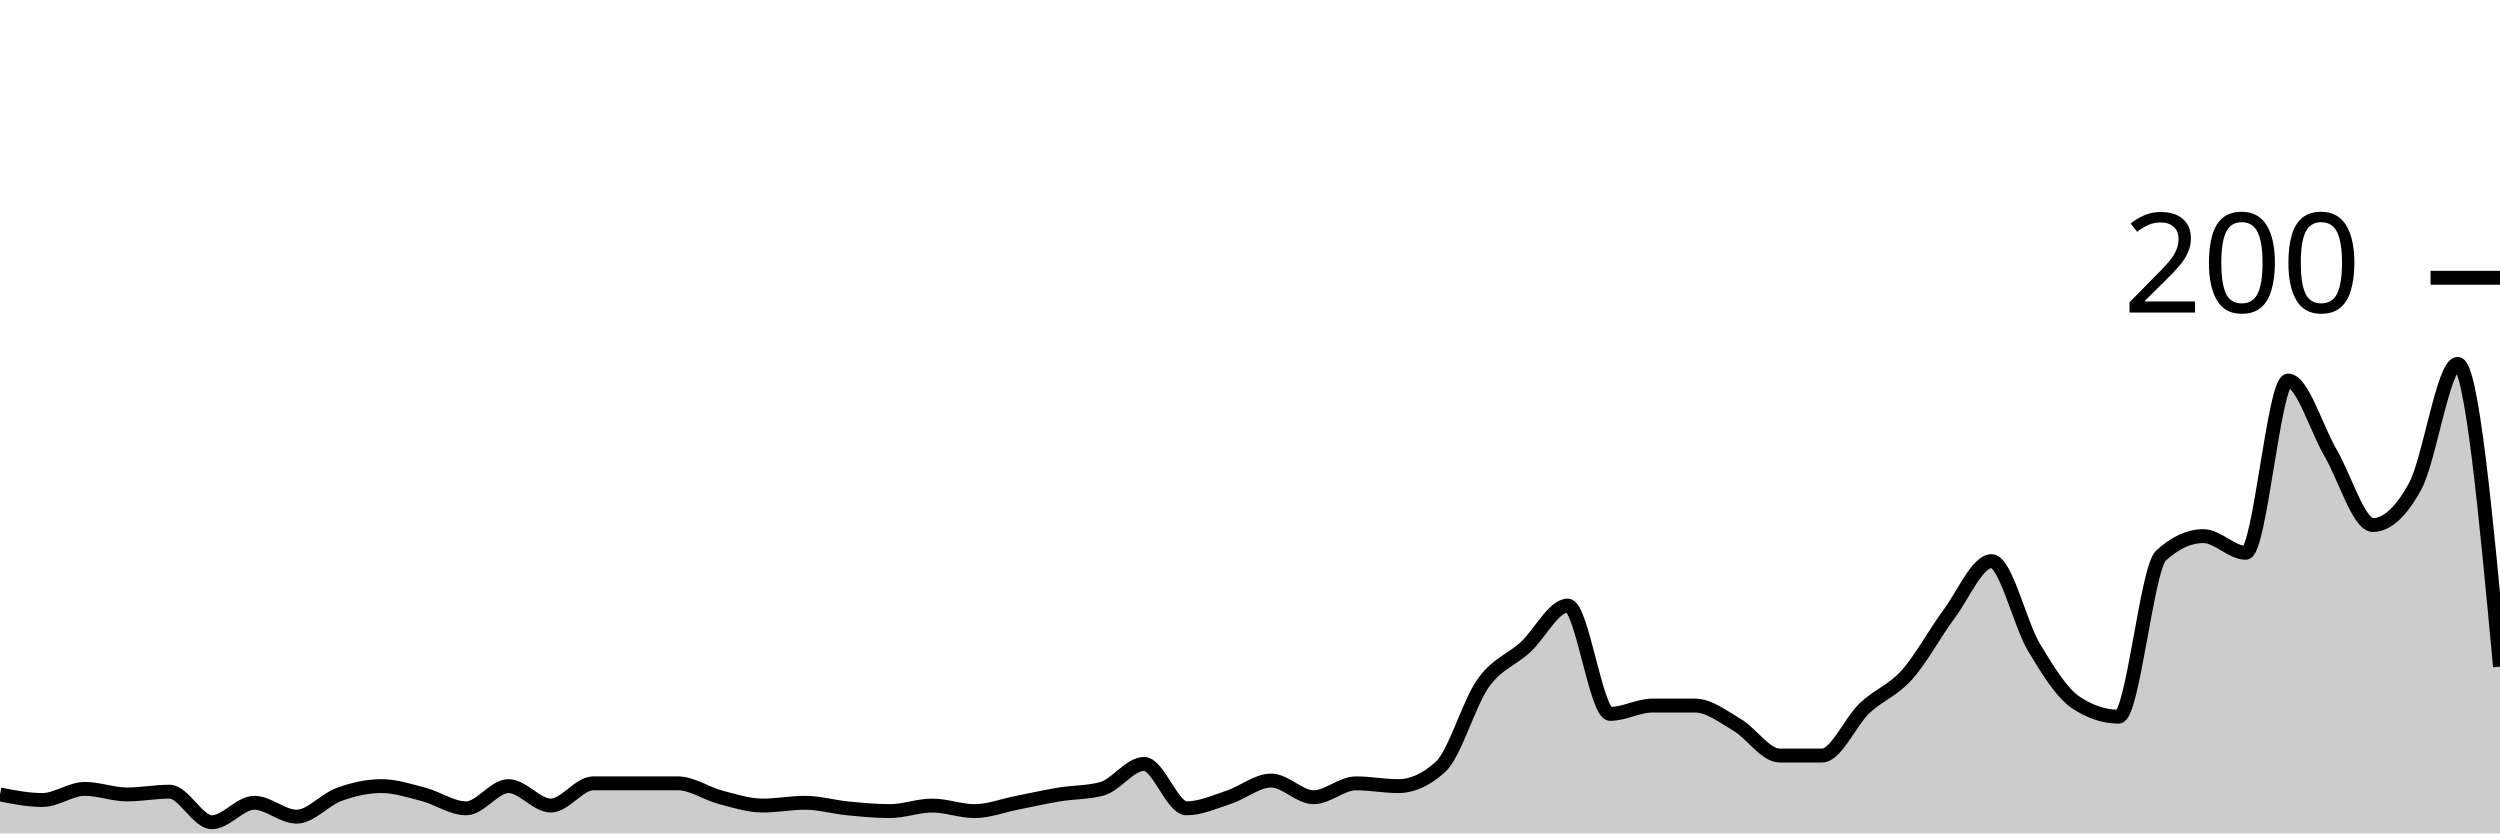
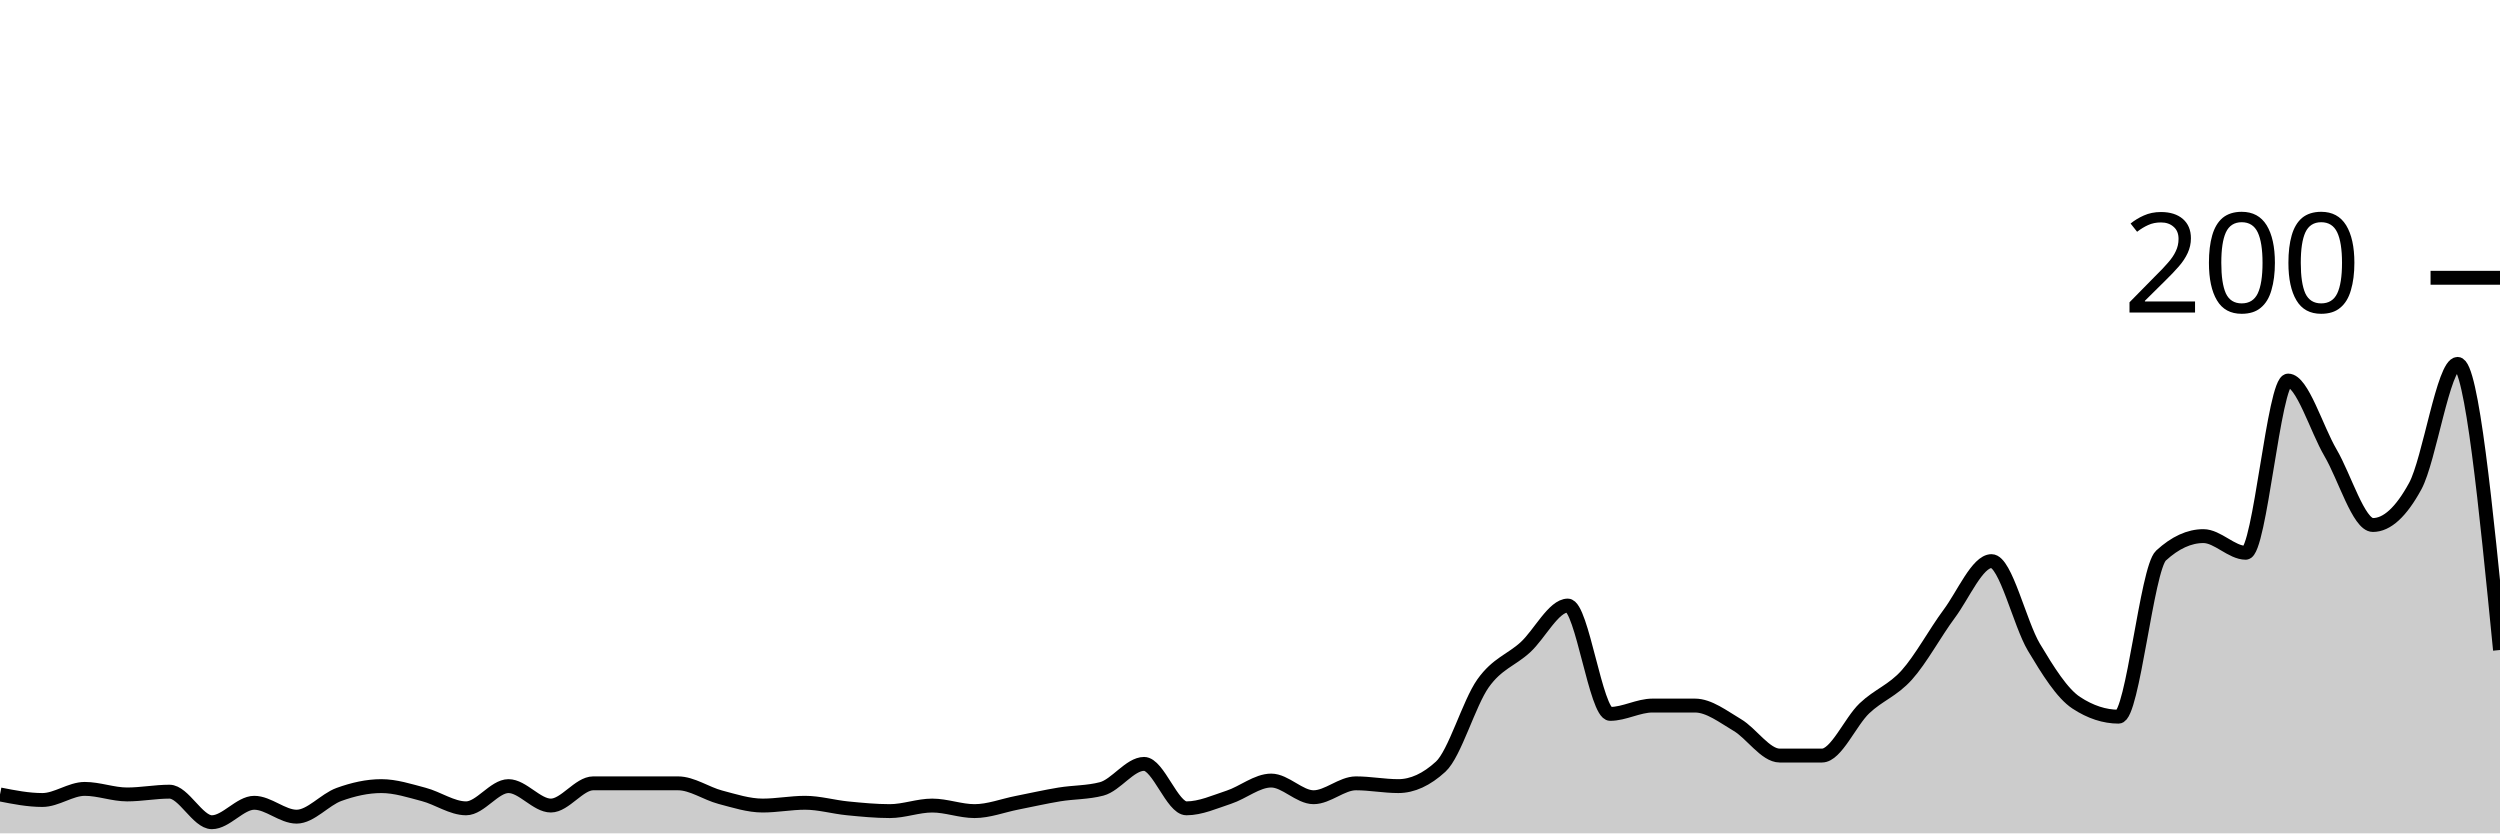
<svg xmlns="http://www.w3.org/2000/svg" viewBox="0 0 180 60">
  <g transform="translate(0,20)">
-     <path class="area" fill="rgba(0, 0, 0, 0.2)" d="M0,37.2C1.017,37.4,2.034,37.6,3.051,37.6C4.068,37.6,5.085,36.8,6.102,36.8C7.119,36.8,8.136,37.2,9.153,37.2C10.169,37.2,11.186,37,12.203,37C13.22,37,14.237,39.2,15.254,39.2C16.271,39.2,17.288,37.8,18.305,37.8C19.322,37.8,20.339,38.8,21.356,38.8C22.373,38.8,23.39,37.567,24.407,37.2C25.424,36.833,26.441,36.6,27.458,36.6C28.475,36.6,29.492,36.933,30.508,37.2C31.525,37.467,32.542,38.2,33.559,38.2C34.576,38.2,35.593,36.6,36.61,36.6C37.627,36.6,38.644,38,39.661,38C40.678,38,41.695,36.4,42.712,36.4C43.729,36.4,44.746,36.4,45.763,36.4C46.78,36.4,47.797,36.4,48.814,36.4C49.831,36.4,50.847,37.133,51.864,37.4C52.881,37.667,53.898,38,54.915,38C55.932,38,56.949,37.8,57.966,37.8C58.983,37.8,60,38.1,61.017,38.2C62.034,38.3,63.051,38.4,64.068,38.4C65.085,38.4,66.102,38,67.119,38C68.136,38,69.153,38.4,70.169,38.4C71.186,38.4,72.203,38,73.22,37.8C74.237,37.6,75.254,37.367,76.271,37.2C77.288,37.033,78.305,37.067,79.322,36.8C80.339,36.533,81.356,35,82.373,35C83.39,35,84.407,38.2,85.424,38.2C86.441,38.2,87.458,37.733,88.475,37.4C89.492,37.067,90.508,36.2,91.525,36.2C92.542,36.2,93.559,37.4,94.576,37.4C95.593,37.4,96.61,36.4,97.627,36.4C98.644,36.4,99.661,36.6,100.678,36.6C101.695,36.6,102.712,36.133,103.729,35.2C104.746,34.267,105.763,30.633,106.78,29.2C107.797,27.767,108.814,27.533,109.831,26.6C110.847,25.667,111.864,23.6,112.881,23.6C113.898,23.6,114.915,31.4,115.932,31.4C116.949,31.4,117.966,30.8,118.983,30.8C120,30.8,121.017,30.8,122.034,30.8C123.051,30.8,124.068,31.6,125.085,32.2C126.102,32.8,127.119,34.4,128.136,34.4C129.153,34.4,130.169,34.4,131.186,34.4C132.203,34.4,133.22,31.967,134.237,31C135.254,30.033,136.271,29.733,137.288,28.6C138.305,27.467,139.322,25.567,140.339,24.2C141.356,22.833,142.373,20.4,143.39,20.4C144.407,20.4,145.424,24.9,146.441,26.6C147.458,28.3,148.475,29.933,149.492,30.6C150.508,31.267,151.525,31.6,152.542,31.6C153.559,31.6,154.576,20.933,155.593,20C156.61,19.067,157.627,18.6,158.644,18.6C159.661,18.6,160.678,19.8,161.695,19.8C162.712,19.8,163.729,7.4,164.746,7.4C165.763,7.4,166.78,10.867,167.797,12.6C168.814,14.333,169.831,17.8,170.847,17.8C171.864,17.8,172.881,16.867,173.898,15C174.915,13.133,175.932,6.2,176.949,6.2C177.966,6.2,178.983,17.1,180,28L180,40C178.983,40,177.966,40,176.949,40C175.932,40,174.915,40,173.898,40C172.881,40,171.864,40,170.847,40C169.831,40,168.814,40,167.797,40C166.78,40,165.763,40,164.746,40C163.729,40,162.712,40,161.695,40C160.678,40,159.661,40,158.644,40C157.627,40,156.61,40,155.593,40C154.576,40,153.559,40,152.542,40C151.525,40,150.508,40,149.492,40C148.475,40,147.458,40,146.441,40C145.424,40,144.407,40,143.39,40C142.373,40,141.356,40,140.339,40C139.322,40,138.305,40,137.288,40C136.271,40,135.254,40,134.237,40C133.22,40,132.203,40,131.186,40C130.169,40,129.153,40,128.136,40C127.119,40,126.102,40,125.085,40C124.068,40,123.051,40,122.034,40C121.017,40,120,40,118.983,40C117.966,40,116.949,40,115.932,40C114.915,40,113.898,40,112.881,40C111.864,40,110.847,40,109.831,40C108.814,40,107.797,40,106.78,40C105.763,40,104.746,40,103.729,40C102.712,40,101.695,40,100.678,40C99.661,40,98.644,40,97.627,40C96.61,40,95.593,40,94.576,40C93.559,40,92.542,40,91.525,40C90.508,40,89.492,40,88.475,40C87.458,40,86.441,40,85.424,40C84.407,40,83.39,40,82.373,40C81.356,40,80.339,40,79.322,40C78.305,40,77.288,40,76.271,40C75.254,40,74.237,40,73.22,40C72.203,40,71.186,40,70.169,40C69.153,40,68.136,40,67.119,40C66.102,40,65.085,40,64.068,40C63.051,40,62.034,40,61.017,40C60,40,58.983,40,57.966,40C56.949,40,55.932,40,54.915,40C53.898,40,52.881,40,51.864,40C50.847,40,49.831,40,48.814,40C47.797,40,46.78,40,45.763,40C44.746,40,43.729,40,42.712,40C41.695,40,40.678,40,39.661,40C38.644,40,37.627,40,36.61,40C35.593,40,34.576,40,33.559,40C32.542,40,31.525,40,30.508,40C29.492,40,28.475,40,27.458,40C26.441,40,25.424,40,24.407,40C23.39,40,22.373,40,21.356,40C20.339,40,19.322,40,18.305,40C17.288,40,16.271,40,15.254,40C14.237,40,13.22,40,12.203,40C11.186,40,10.169,40,9.153,40C8.136,40,7.119,40,6.102,40C5.085,40,4.068,40,3.051,40C2.034,40,1.017,40,0,40Z" />
-     <path class="line" stroke="black" fill="none" d="M0,37.2C1.017,37.4,2.034,37.6,3.051,37.6C4.068,37.6,5.085,36.8,6.102,36.8C7.119,36.8,8.136,37.2,9.153,37.2C10.169,37.2,11.186,37,12.203,37C13.22,37,14.237,39.2,15.254,39.2C16.271,39.2,17.288,37.8,18.305,37.8C19.322,37.8,20.339,38.8,21.356,38.8C22.373,38.8,23.39,37.567,24.407,37.2C25.424,36.833,26.441,36.6,27.458,36.6C28.475,36.6,29.492,36.933,30.508,37.2C31.525,37.467,32.542,38.2,33.559,38.2C34.576,38.2,35.593,36.6,36.61,36.6C37.627,36.6,38.644,38,39.661,38C40.678,38,41.695,36.4,42.712,36.4C43.729,36.4,44.746,36.4,45.763,36.4C46.78,36.4,47.797,36.4,48.814,36.4C49.831,36.4,50.847,37.133,51.864,37.4C52.881,37.667,53.898,38,54.915,38C55.932,38,56.949,37.8,57.966,37.8C58.983,37.8,60,38.1,61.017,38.2C62.034,38.3,63.051,38.4,64.068,38.4C65.085,38.4,66.102,38,67.119,38C68.136,38,69.153,38.4,70.169,38.4C71.186,38.4,72.203,38,73.22,37.8C74.237,37.6,75.254,37.367,76.271,37.2C77.288,37.033,78.305,37.067,79.322,36.8C80.339,36.533,81.356,35,82.373,35C83.39,35,84.407,38.2,85.424,38.2C86.441,38.2,87.458,37.733,88.475,37.4C89.492,37.067,90.508,36.2,91.525,36.2C92.542,36.2,93.559,37.4,94.576,37.4C95.593,37.4,96.61,36.4,97.627,36.4C98.644,36.4,99.661,36.6,100.678,36.6C101.695,36.6,102.712,36.133,103.729,35.2C104.746,34.267,105.763,30.633,106.78,29.2C107.797,27.767,108.814,27.533,109.831,26.6C110.847,25.667,111.864,23.6,112.881,23.6C113.898,23.6,114.915,31.4,115.932,31.4C116.949,31.4,117.966,30.8,118.983,30.8C120,30.8,121.017,30.8,122.034,30.8C123.051,30.8,124.068,31.6,125.085,32.2C126.102,32.8,127.119,34.4,128.136,34.4C129.153,34.4,130.169,34.4,131.186,34.4C132.203,34.4,133.22,31.967,134.237,31C135.254,30.033,136.271,29.733,137.288,28.6C138.305,27.467,139.322,25.567,140.339,24.2C141.356,22.833,142.373,20.4,143.39,20.4C144.407,20.4,145.424,24.9,146.441,26.6C147.458,28.3,148.475,29.933,149.492,30.6C150.508,31.267,151.525,31.6,152.542,31.6C153.559,31.6,154.576,20.933,155.593,20C156.61,19.067,157.627,18.6,158.644,18.6C159.661,18.6,160.678,19.8,161.695,19.8C162.712,19.8,163.729,7.4,164.746,7.4C165.763,7.4,166.78,10.867,167.797,12.6C168.814,14.333,169.831,17.8,170.847,17.8C171.864,17.8,172.881,16.867,173.898,15C174.915,13.133,175.932,6.2,176.949,6.2C177.966,6.2,178.983,17.1,180,28" />
+     <path class="area" fill="rgba(0, 0, 0, 0.2)" d="M0,37.2C1.017,37.4,2.034,37.6,3.051,37.6C4.068,37.6,5.085,36.8,6.102,36.8C7.119,36.8,8.136,37.2,9.153,37.2C10.169,37.2,11.186,37,12.203,37C13.22,37,14.237,39.2,15.254,39.2C16.271,39.2,17.288,37.8,18.305,37.8C19.322,37.8,20.339,38.8,21.356,38.8C22.373,38.8,23.39,37.567,24.407,37.2C25.424,36.833,26.441,36.6,27.458,36.6C28.475,36.6,29.492,36.933,30.508,37.2C31.525,37.467,32.542,38.2,33.559,38.2C34.576,38.2,35.593,36.6,36.61,36.6C37.627,36.6,38.644,38,39.661,38C40.678,38,41.695,36.4,42.712,36.4C43.729,36.4,44.746,36.4,45.763,36.4C46.78,36.4,47.797,36.4,48.814,36.4C49.831,36.4,50.847,37.133,51.864,37.4C52.881,37.667,53.898,38,54.915,38C55.932,38,56.949,37.8,57.966,37.8C58.983,37.8,60,38.1,61.017,38.2C62.034,38.3,63.051,38.4,64.068,38.4C65.085,38.4,66.102,38,67.119,38C68.136,38,69.153,38.4,70.169,38.4C71.186,38.4,72.203,38,73.22,37.8C74.237,37.6,75.254,37.367,76.271,37.2C77.288,37.033,78.305,37.067,79.322,36.8C80.339,36.533,81.356,35,82.373,35C83.39,35,84.407,38.2,85.424,38.2C86.441,38.2,87.458,37.733,88.475,37.4C89.492,37.067,90.508,36.2,91.525,36.2C92.542,36.2,93.559,37.4,94.576,37.4C95.593,37.4,96.61,36.4,97.627,36.4C98.644,36.4,99.661,36.6,100.678,36.6C101.695,36.6,102.712,36.133,103.729,35.2C104.746,34.267,105.763,30.633,106.78,29.2C107.797,27.767,108.814,27.533,109.831,26.6C110.847,25.667,111.864,23.6,112.881,23.6C113.898,23.6,114.915,31.4,115.932,31.4C116.949,31.4,117.966,30.8,118.983,30.8C120,30.8,121.017,30.8,122.034,30.8C123.051,30.8,124.068,31.6,125.085,32.2C126.102,32.8,127.119,34.4,128.136,34.4C129.153,34.4,130.169,34.4,131.186,34.4C132.203,34.4,133.22,31.967,134.237,31C135.254,30.033,136.271,29.733,137.288,28.6C138.305,27.467,139.322,25.567,140.339,24.2C141.356,22.833,142.373,20.4,143.39,20.4C144.407,20.4,145.424,24.9,146.441,26.6C147.458,28.3,148.475,29.933,149.492,30.6C150.508,31.267,151.525,31.6,152.542,31.6C153.559,31.6,154.576,20.933,155.593,20C156.61,19.067,157.627,18.6,158.644,18.6C159.661,18.6,160.678,19.8,161.695,19.8C162.712,19.8,163.729,7.4,164.746,7.4C165.763,7.4,166.78,10.867,167.797,12.6C168.814,14.333,169.831,17.8,170.847,17.8C171.864,17.8,172.881,16.867,173.898,15C174.915,13.133,175.932,6.2,176.949,6.2C177.966,6.2,178.983,16.5,180,26.8L180,40C178.983,40,177.966,40,176.949,40C175.932,40,174.915,40,173.898,40C172.881,40,171.864,40,170.847,40C169.831,40,168.814,40,167.797,40C166.78,40,165.763,40,164.746,40C163.729,40,162.712,40,161.695,40C160.678,40,159.661,40,158.644,40C157.627,40,156.61,40,155.593,40C154.576,40,153.559,40,152.542,40C151.525,40,150.508,40,149.492,40C148.475,40,147.458,40,146.441,40C145.424,40,144.407,40,143.39,40C142.373,40,141.356,40,140.339,40C139.322,40,138.305,40,137.288,40C136.271,40,135.254,40,134.237,40C133.22,40,132.203,40,131.186,40C130.169,40,129.153,40,128.136,40C127.119,40,126.102,40,125.085,40C124.068,40,123.051,40,122.034,40C121.017,40,120,40,118.983,40C117.966,40,116.949,40,115.932,40C114.915,40,113.898,40,112.881,40C111.864,40,110.847,40,109.831,40C108.814,40,107.797,40,106.78,40C105.763,40,104.746,40,103.729,40C102.712,40,101.695,40,100.678,40C99.661,40,98.644,40,97.627,40C96.61,40,95.593,40,94.576,40C93.559,40,92.542,40,91.525,40C90.508,40,89.492,40,88.475,40C87.458,40,86.441,40,85.424,40C84.407,40,83.39,40,82.373,40C81.356,40,80.339,40,79.322,40C78.305,40,77.288,40,76.271,40C75.254,40,74.237,40,73.22,40C72.203,40,71.186,40,70.169,40C69.153,40,68.136,40,67.119,40C66.102,40,65.085,40,64.068,40C63.051,40,62.034,40,61.017,40C60,40,58.983,40,57.966,40C56.949,40,55.932,40,54.915,40C53.898,40,52.881,40,51.864,40C50.847,40,49.831,40,48.814,40C47.797,40,46.78,40,45.763,40C44.746,40,43.729,40,42.712,40C41.695,40,40.678,40,39.661,40C38.644,40,37.627,40,36.61,40C35.593,40,34.576,40,33.559,40C32.542,40,31.525,40,30.508,40C29.492,40,28.475,40,27.458,40C26.441,40,25.424,40,24.407,40C23.39,40,22.373,40,21.356,40C20.339,40,19.322,40,18.305,40C17.288,40,16.271,40,15.254,40C14.237,40,13.22,40,12.203,40C11.186,40,10.169,40,9.153,40C8.136,40,7.119,40,6.102,40C5.085,40,4.068,40,3.051,40C2.034,40,1.017,40,0,40Z" />
+     <path class="line" stroke="black" fill="none" d="M0,37.2C1.017,37.4,2.034,37.6,3.051,37.6C4.068,37.6,5.085,36.8,6.102,36.8C7.119,36.8,8.136,37.2,9.153,37.2C10.169,37.2,11.186,37,12.203,37C13.22,37,14.237,39.2,15.254,39.2C16.271,39.2,17.288,37.8,18.305,37.8C19.322,37.8,20.339,38.8,21.356,38.8C22.373,38.8,23.39,37.567,24.407,37.2C25.424,36.833,26.441,36.6,27.458,36.6C28.475,36.6,29.492,36.933,30.508,37.2C31.525,37.467,32.542,38.2,33.559,38.2C34.576,38.2,35.593,36.6,36.61,36.6C37.627,36.6,38.644,38,39.661,38C40.678,38,41.695,36.4,42.712,36.4C43.729,36.4,44.746,36.4,45.763,36.4C46.78,36.4,47.797,36.4,48.814,36.4C49.831,36.4,50.847,37.133,51.864,37.4C52.881,37.667,53.898,38,54.915,38C55.932,38,56.949,37.8,57.966,37.8C58.983,37.8,60,38.1,61.017,38.2C62.034,38.3,63.051,38.4,64.068,38.4C65.085,38.4,66.102,38,67.119,38C68.136,38,69.153,38.4,70.169,38.4C71.186,38.4,72.203,38,73.22,37.8C74.237,37.6,75.254,37.367,76.271,37.2C77.288,37.033,78.305,37.067,79.322,36.8C80.339,36.533,81.356,35,82.373,35C83.39,35,84.407,38.2,85.424,38.2C86.441,38.2,87.458,37.733,88.475,37.4C89.492,37.067,90.508,36.2,91.525,36.2C92.542,36.2,93.559,37.4,94.576,37.4C95.593,37.4,96.61,36.4,97.627,36.4C98.644,36.4,99.661,36.6,100.678,36.6C101.695,36.6,102.712,36.133,103.729,35.2C104.746,34.267,105.763,30.633,106.78,29.2C107.797,27.767,108.814,27.533,109.831,26.6C110.847,25.667,111.864,23.6,112.881,23.6C113.898,23.6,114.915,31.4,115.932,31.4C116.949,31.4,117.966,30.8,118.983,30.8C120,30.8,121.017,30.8,122.034,30.8C123.051,30.8,124.068,31.6,125.085,32.2C126.102,32.8,127.119,34.4,128.136,34.4C129.153,34.4,130.169,34.4,131.186,34.4C132.203,34.4,133.22,31.967,134.237,31C135.254,30.033,136.271,29.733,137.288,28.6C138.305,27.467,139.322,25.567,140.339,24.2C141.356,22.833,142.373,20.4,143.39,20.4C144.407,20.4,145.424,24.9,146.441,26.6C147.458,28.3,148.475,29.933,149.492,30.6C150.508,31.267,151.525,31.6,152.542,31.6C153.559,31.6,154.576,20.933,155.593,20C156.61,19.067,157.627,18.6,158.644,18.6C159.661,18.6,160.678,19.8,161.695,19.8C162.712,19.8,163.729,7.4,164.746,7.4C165.763,7.4,166.78,10.867,167.797,12.6C168.814,14.333,169.831,17.8,170.847,17.8C171.864,17.8,172.881,16.867,173.898,15C174.915,13.133,175.932,6.2,176.949,6.2C177.966,6.2,178.983,16.5,180,26.8" />
    <path class="axis-ceiling" stroke-width="1" stroke="black" fill="none" d="M175,0L180,0" />
    <text class="axis-ceiling-label" font-family="sans-serif" text-anchor="end" font-size="10px" x="170" y="2.5">200</text>
  </g>
</svg>
